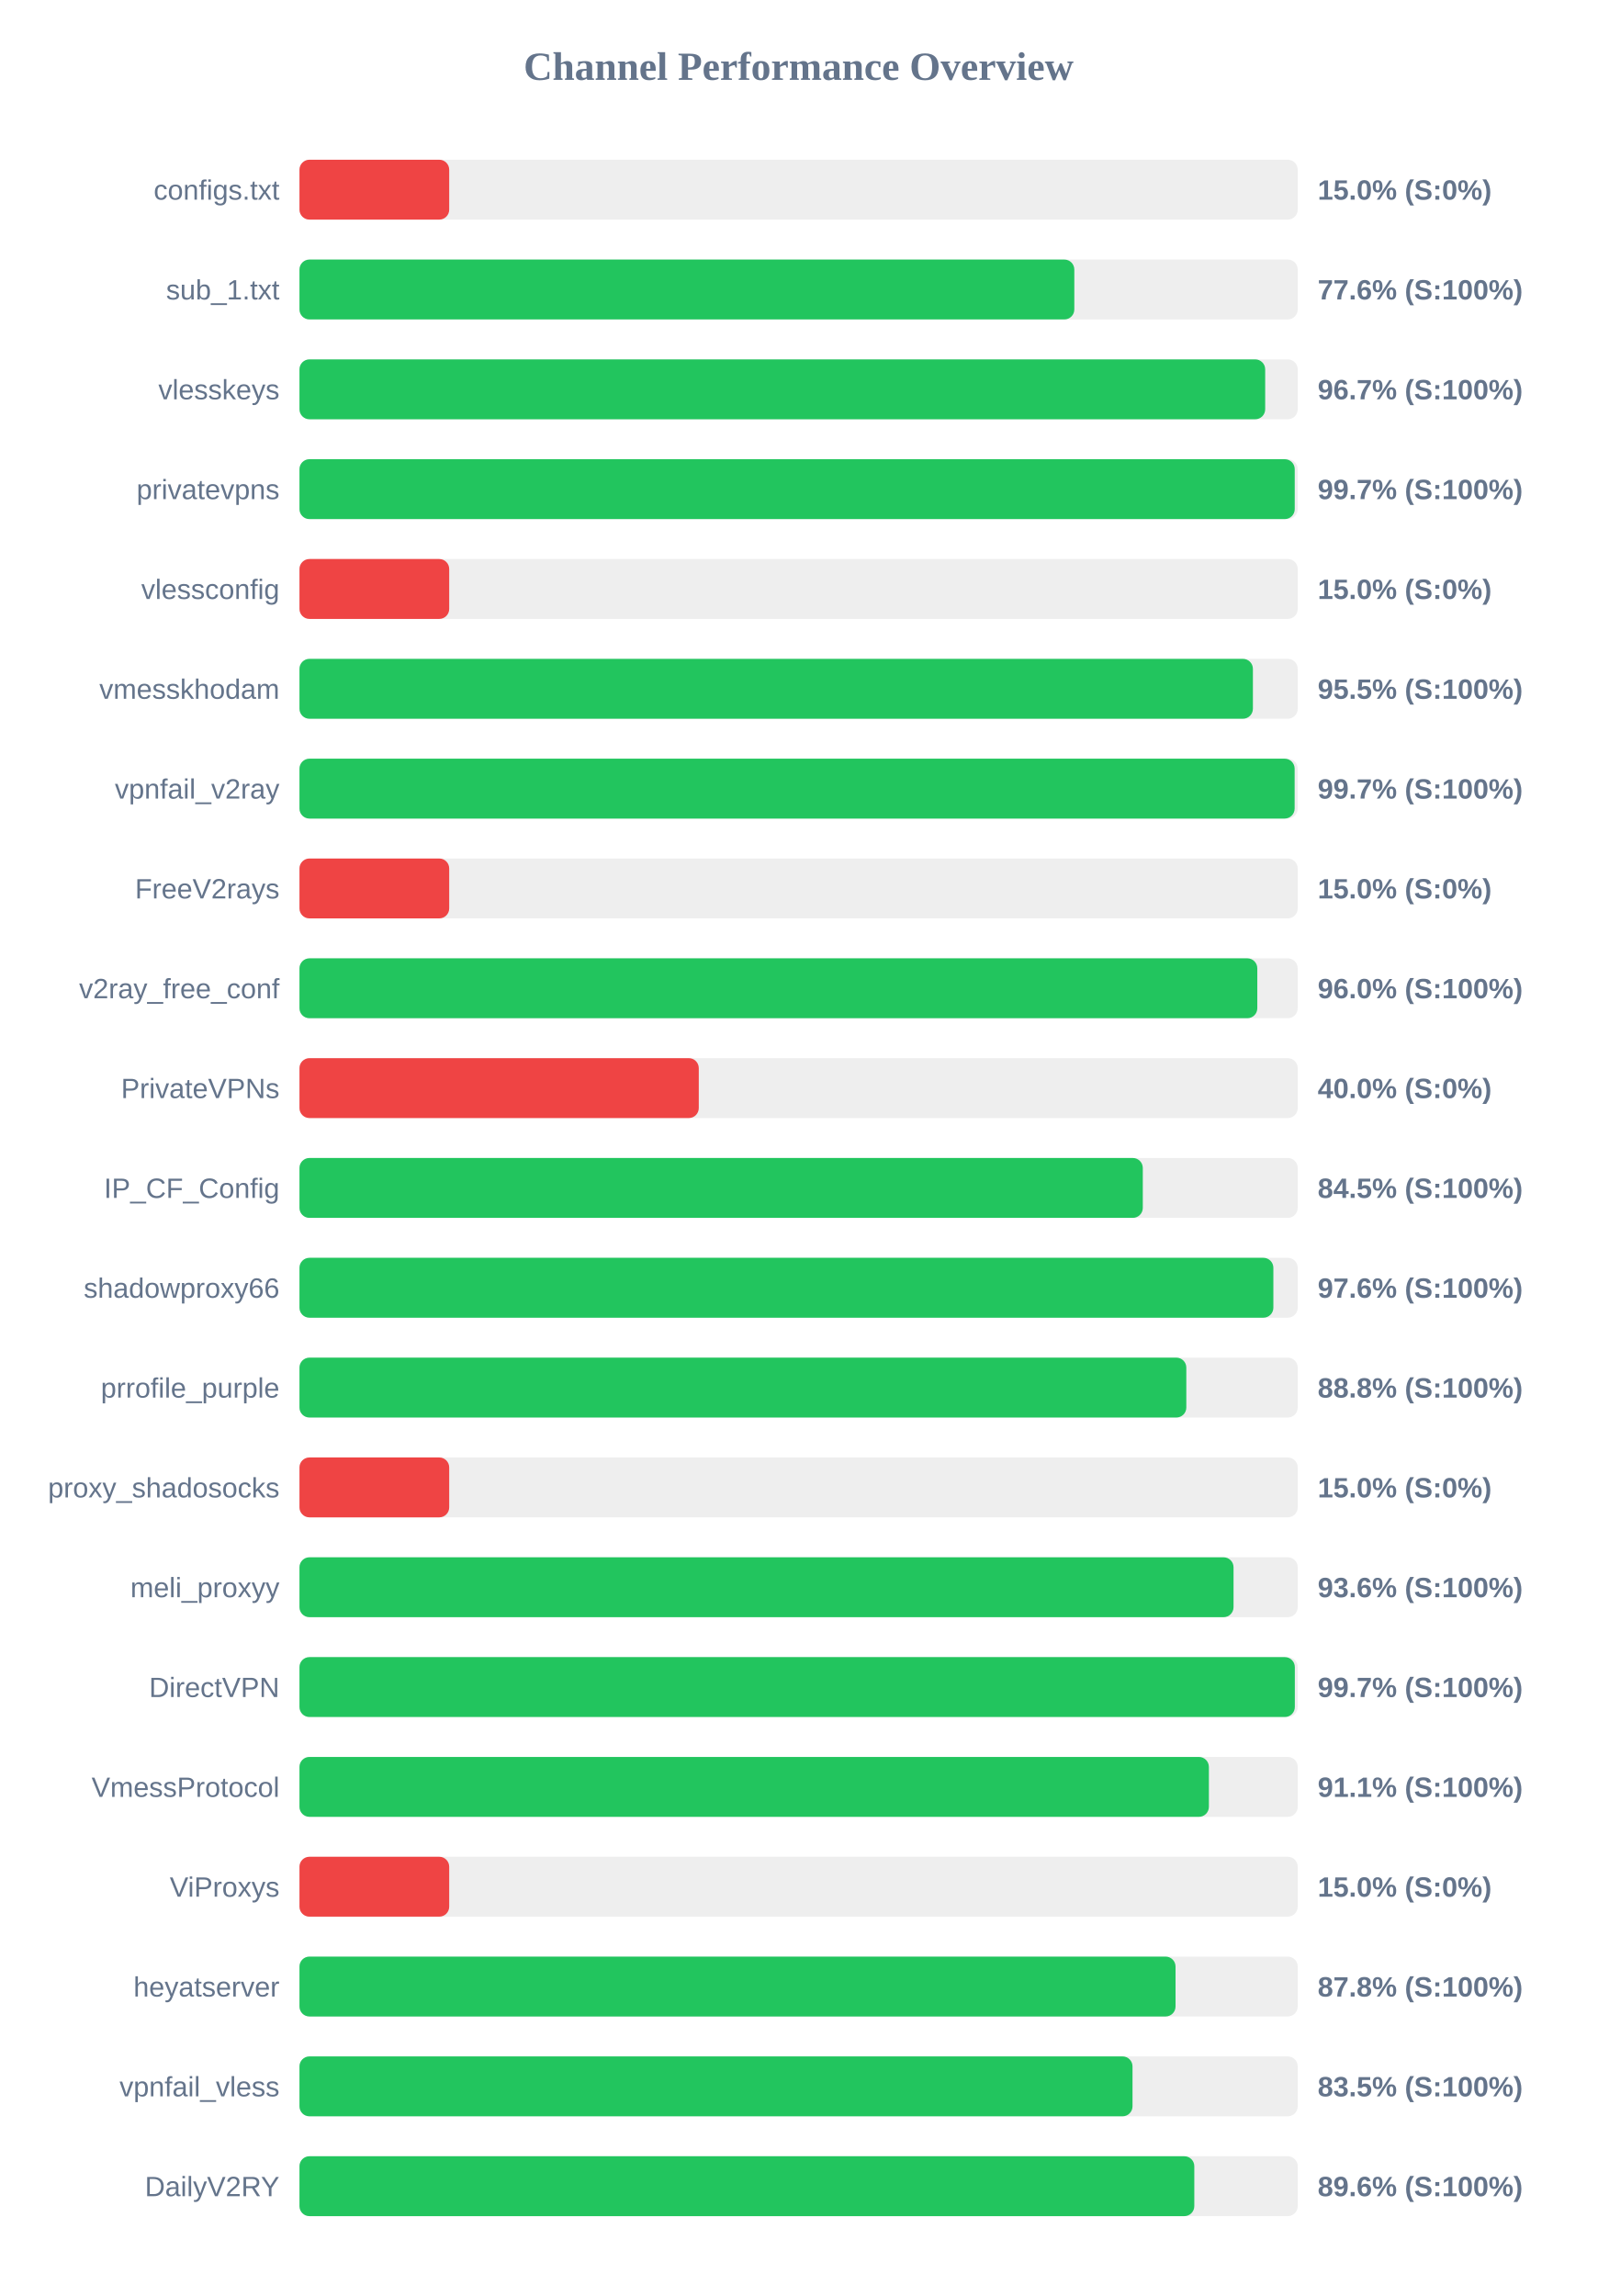
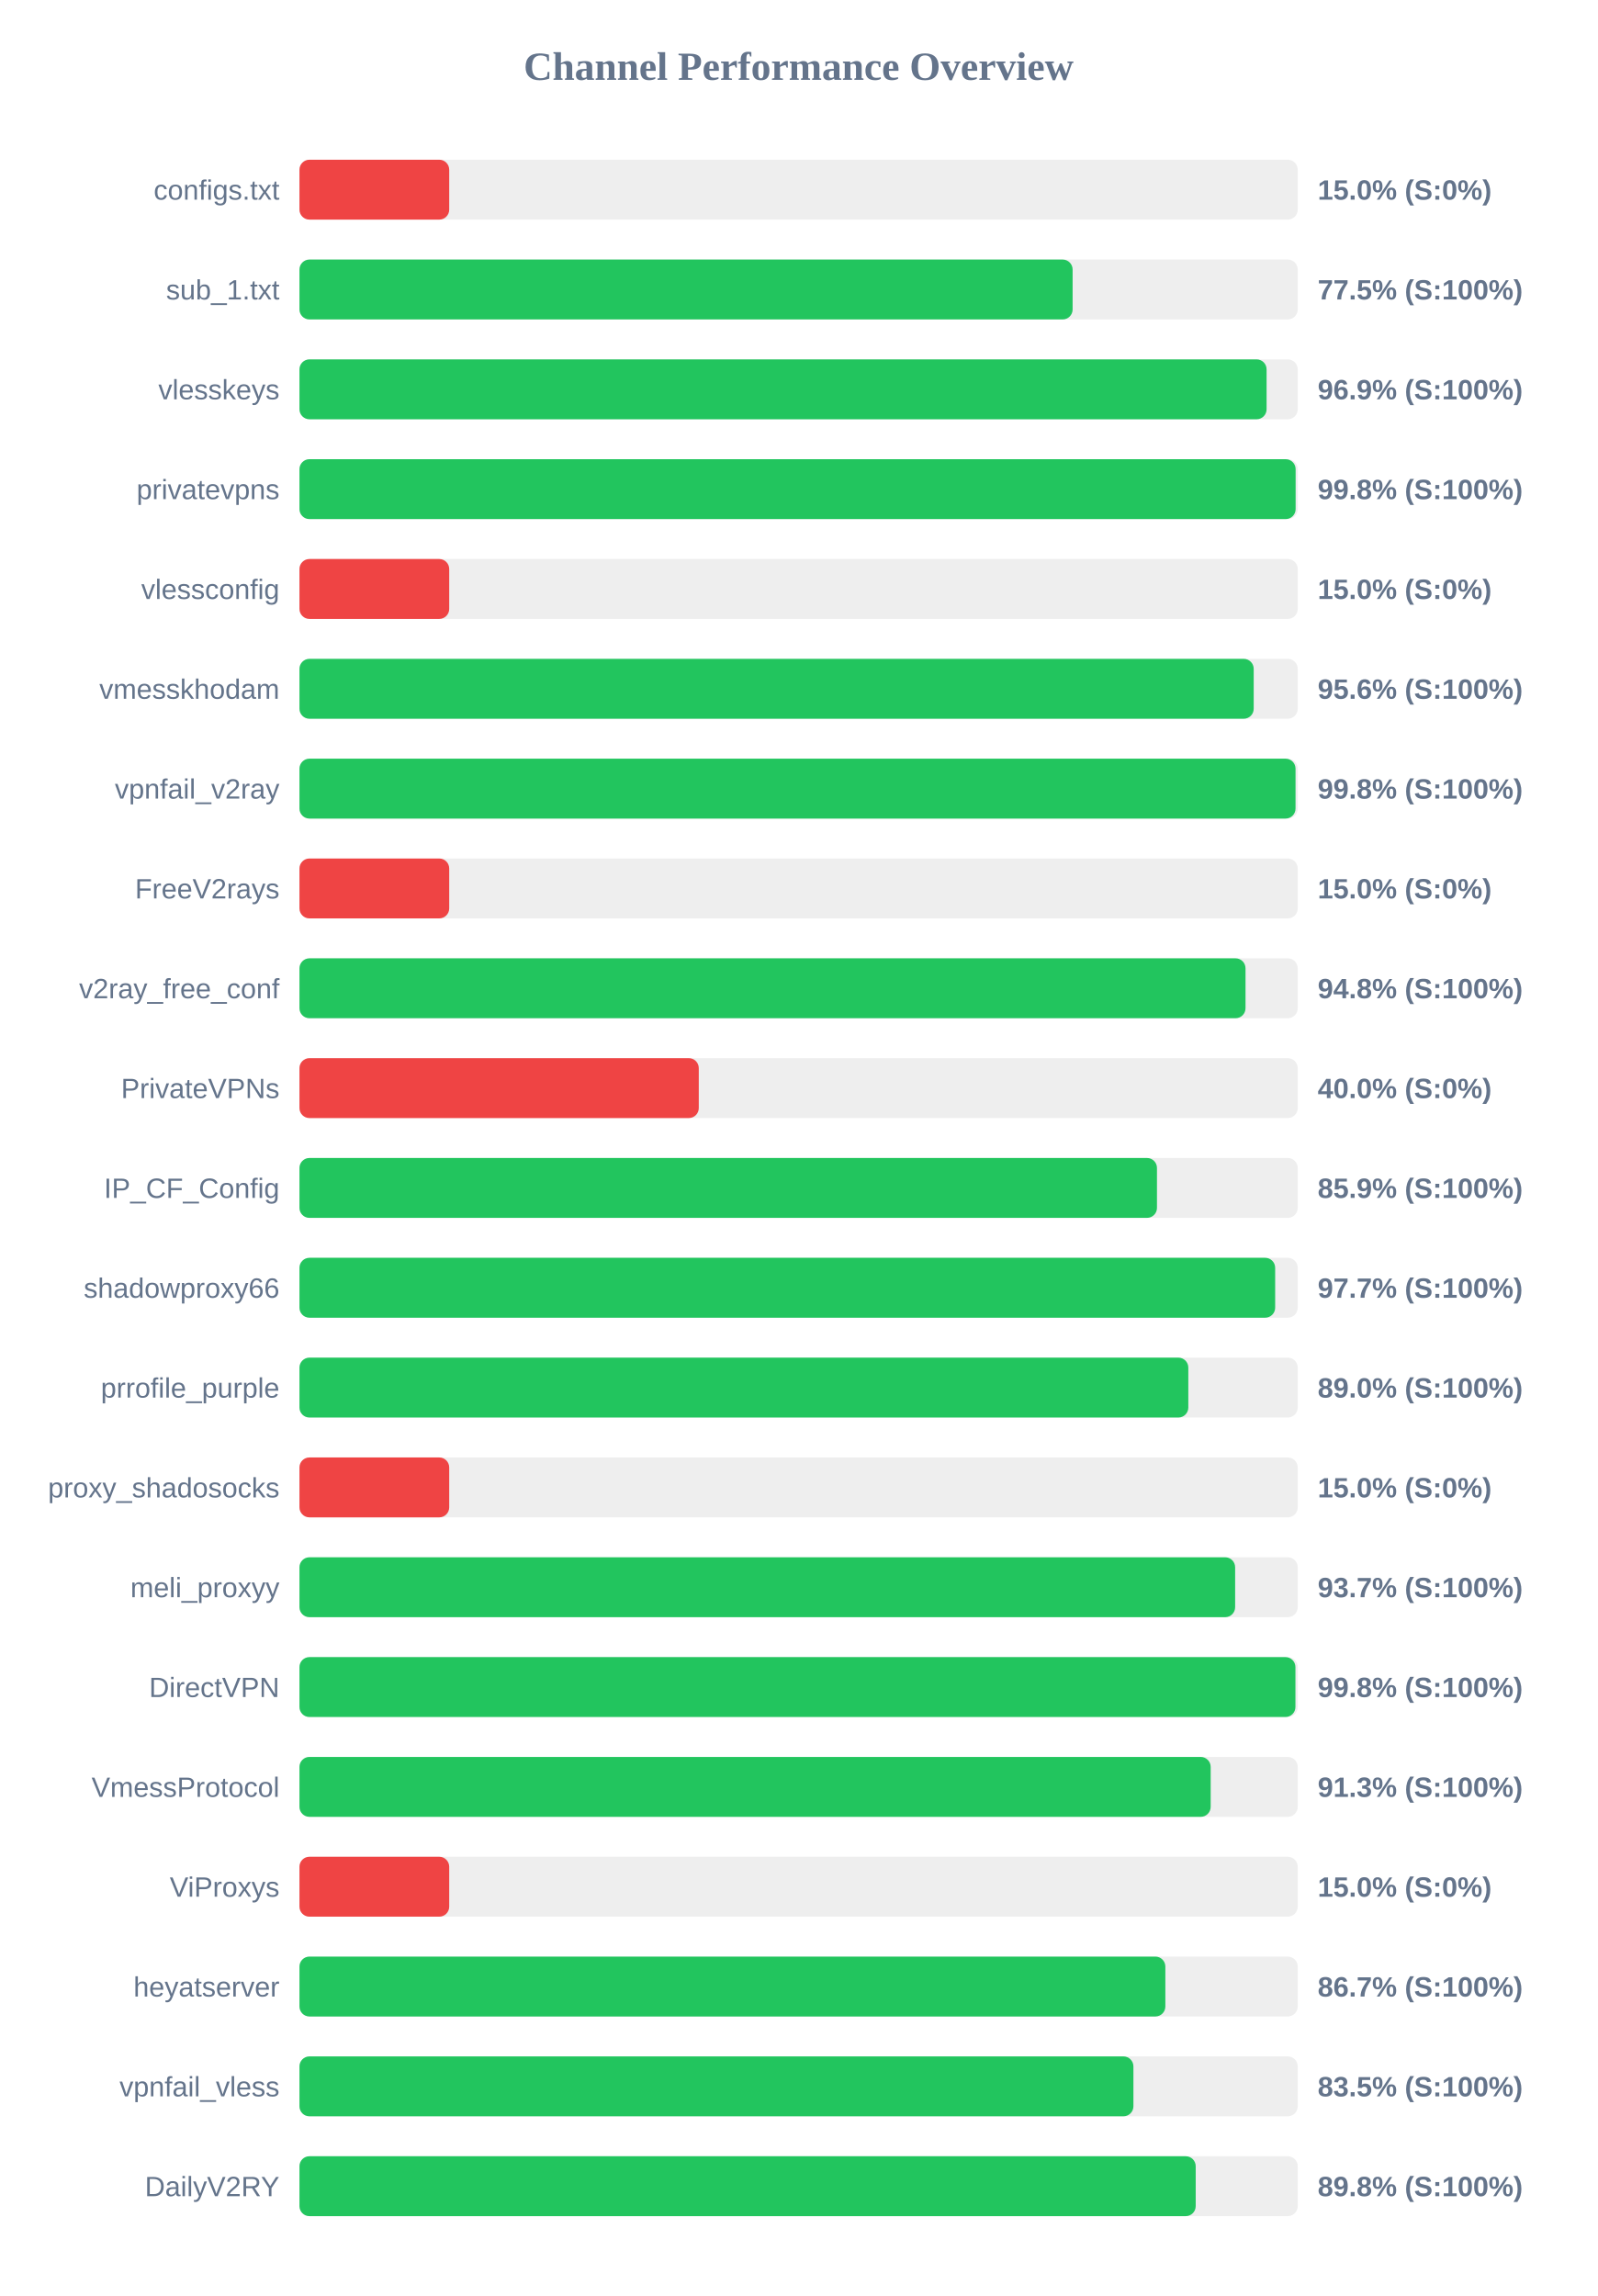
<svg xmlns="http://www.w3.org/2000/svg" width="800" height="1150" version="1.1">
  <style>
        .row { font: 14px Arial; fill: #64748b; }
        .score { font: bold 14px Arial; fill: #64748b; }
    </style>
  <text x="400" y="40" text-anchor="middle" font-size="20px" font-weight="bold" fill="#64748b">Channel Performance Overview</text>
  <rect x="150" y="80" width="500" height="30" fill="#eee" rx="5" />
  <rect x="150" y="80" width="75.0" height="30" fill="#ef4444" rx="5" />
  <text x="140" y="100" text-anchor="end" class="row">configs.txt</text>
  <text x="660" y="100" text-anchor="start" class="score">15.0% (S:0%)</text>
  <rect x="150" y="130" width="500" height="30" fill="#eee" rx="5" />
-   <rect x="150" y="130" width="388.1" height="30" fill="#22c55e" rx="5" />
+   <rect x="150" y="130" width="387.25" height="30" fill="#22c55e" rx="5" />
  <text x="140" y="150" text-anchor="end" class="row">sub_1.txt</text>
-   <text x="660" y="150" text-anchor="start" class="score">77.6% (S:100%)</text>
+   <text x="660" y="150" text-anchor="start" class="score">77.5% (S:100%)</text>
  <rect x="150" y="180" width="500" height="30" fill="#eee" rx="5" />
-   <rect x="150" y="180" width="483.7" height="30" fill="#22c55e" rx="5" />
+   <rect x="150" y="180" width="484.4" height="30" fill="#22c55e" rx="5" />
  <text x="140" y="200" text-anchor="end" class="row">vlesskeys</text>
-   <text x="660" y="200" text-anchor="start" class="score">96.7% (S:100%)</text>
+   <text x="660" y="200" text-anchor="start" class="score">96.9% (S:100%)</text>
  <rect x="150" y="230" width="500" height="30" fill="#eee" rx="5" />
-   <rect x="150" y="230" width="498.5" height="30" fill="#22c55e" rx="5" />
+   <rect x="150" y="230" width="498.95" height="30" fill="#22c55e" rx="5" />
  <text x="140" y="250" text-anchor="end" class="row">privatevpns</text>
-   <text x="660" y="250" text-anchor="start" class="score">99.7% (S:100%)</text>
+   <text x="660" y="250" text-anchor="start" class="score">99.8% (S:100%)</text>
  <rect x="150" y="280" width="500" height="30" fill="#eee" rx="5" />
  <rect x="150" y="280" width="75.0" height="30" fill="#ef4444" rx="5" />
  <text x="140" y="300" text-anchor="end" class="row">vlessconfig</text>
  <text x="660" y="300" text-anchor="start" class="score">15.0% (S:0%)</text>
  <rect x="150" y="330" width="500" height="30" fill="#eee" rx="5" />
-   <rect x="150" y="330" width="477.55" height="30" fill="#22c55e" rx="5" />
+   <rect x="150" y="330" width="477.95" height="30" fill="#22c55e" rx="5" />
  <text x="140" y="350" text-anchor="end" class="row">vmesskhodam</text>
-   <text x="660" y="350" text-anchor="start" class="score">95.5% (S:100%)</text>
+   <text x="660" y="350" text-anchor="start" class="score">95.6% (S:100%)</text>
  <rect x="150" y="380" width="500" height="30" fill="#eee" rx="5" />
-   <rect x="150" y="380" width="498.45" height="30" fill="#22c55e" rx="5" />
+   <rect x="150" y="380" width="498.9" height="30" fill="#22c55e" rx="5" />
  <text x="140" y="400" text-anchor="end" class="row">vpnfail_v2ray</text>
-   <text x="660" y="400" text-anchor="start" class="score">99.7% (S:100%)</text>
+   <text x="660" y="400" text-anchor="start" class="score">99.8% (S:100%)</text>
  <rect x="150" y="430" width="500" height="30" fill="#eee" rx="5" />
  <rect x="150" y="430" width="75.0" height="30" fill="#ef4444" rx="5" />
  <text x="140" y="450" text-anchor="end" class="row">FreeV2rays</text>
  <text x="660" y="450" text-anchor="start" class="score">15.0% (S:0%)</text>
  <rect x="150" y="480" width="500" height="30" fill="#eee" rx="5" />
-   <rect x="150" y="480" width="479.75" height="30" fill="#22c55e" rx="5" />
+   <rect x="150" y="480" width="473.85" height="30" fill="#22c55e" rx="5" />
  <text x="140" y="500" text-anchor="end" class="row">v2ray_free_conf</text>
-   <text x="660" y="500" text-anchor="start" class="score">96.0% (S:100%)</text>
+   <text x="660" y="500" text-anchor="start" class="score">94.8% (S:100%)</text>
  <rect x="150" y="530" width="500" height="30" fill="#eee" rx="5" />
  <rect x="150" y="530" width="200.0" height="30" fill="#ef4444" rx="5" />
  <text x="140" y="550" text-anchor="end" class="row">PrivateVPNs</text>
  <text x="660" y="550" text-anchor="start" class="score">40.0% (S:0%)</text>
  <rect x="150" y="580" width="500" height="30" fill="#eee" rx="5" />
-   <rect x="150" y="580" width="422.4" height="30" fill="#22c55e" rx="5" />
+   <rect x="150" y="580" width="429.5" height="30" fill="#22c55e" rx="5" />
  <text x="140" y="600" text-anchor="end" class="row">IP_CF_Config</text>
-   <text x="660" y="600" text-anchor="start" class="score">84.5% (S:100%)</text>
+   <text x="660" y="600" text-anchor="start" class="score">85.9% (S:100%)</text>
  <rect x="150" y="630" width="500" height="30" fill="#eee" rx="5" />
-   <rect x="150" y="630" width="487.8" height="30" fill="#22c55e" rx="5" />
+   <rect x="150" y="630" width="488.7" height="30" fill="#22c55e" rx="5" />
  <text x="140" y="650" text-anchor="end" class="row">shadowproxy66</text>
-   <text x="660" y="650" text-anchor="start" class="score">97.6% (S:100%)</text>
+   <text x="660" y="650" text-anchor="start" class="score">97.7% (S:100%)</text>
  <rect x="150" y="680" width="500" height="30" fill="#eee" rx="5" />
-   <rect x="150" y="680" width="444.2" height="30" fill="#22c55e" rx="5" />
+   <rect x="150" y="680" width="445.2" height="30" fill="#22c55e" rx="5" />
  <text x="140" y="700" text-anchor="end" class="row">prrofile_purple</text>
-   <text x="660" y="700" text-anchor="start" class="score">88.8% (S:100%)</text>
+   <text x="660" y="700" text-anchor="start" class="score">89.0% (S:100%)</text>
  <rect x="150" y="730" width="500" height="30" fill="#eee" rx="5" />
  <rect x="150" y="730" width="75.0" height="30" fill="#ef4444" rx="5" />
  <text x="140" y="750" text-anchor="end" class="row">proxy_shadosocks</text>
  <text x="660" y="750" text-anchor="start" class="score">15.0% (S:0%)</text>
  <rect x="150" y="780" width="500" height="30" fill="#eee" rx="5" />
-   <rect x="150" y="780" width="467.85" height="30" fill="#22c55e" rx="5" />
+   <rect x="150" y="780" width="468.65" height="30" fill="#22c55e" rx="5" />
  <text x="140" y="800" text-anchor="end" class="row">meli_proxyy</text>
-   <text x="660" y="800" text-anchor="start" class="score">93.6% (S:100%)</text>
+   <text x="660" y="800" text-anchor="start" class="score">93.7% (S:100%)</text>
  <rect x="150" y="830" width="500" height="30" fill="#eee" rx="5" />
-   <rect x="150" y="830" width="498.55" height="30" fill="#22c55e" rx="5" />
+   <rect x="150" y="830" width="498.85" height="30" fill="#22c55e" rx="5" />
  <text x="140" y="850" text-anchor="end" class="row">DirectVPN</text>
-   <text x="660" y="850" text-anchor="start" class="score">99.7% (S:100%)</text>
+   <text x="660" y="850" text-anchor="start" class="score">99.8% (S:100%)</text>
  <rect x="150" y="880" width="500" height="30" fill="#eee" rx="5" />
-   <rect x="150" y="880" width="455.5" height="30" fill="#22c55e" rx="5" />
+   <rect x="150" y="880" width="456.4" height="30" fill="#22c55e" rx="5" />
  <text x="140" y="900" text-anchor="end" class="row">VmessProtocol</text>
-   <text x="660" y="900" text-anchor="start" class="score">91.1% (S:100%)</text>
+   <text x="660" y="900" text-anchor="start" class="score">91.3% (S:100%)</text>
  <rect x="150" y="930" width="500" height="30" fill="#eee" rx="5" />
  <rect x="150" y="930" width="75.0" height="30" fill="#ef4444" rx="5" />
  <text x="140" y="950" text-anchor="end" class="row">ViProxys</text>
  <text x="660" y="950" text-anchor="start" class="score">15.0% (S:0%)</text>
  <rect x="150" y="980" width="500" height="30" fill="#eee" rx="5" />
-   <rect x="150" y="980" width="438.8" height="30" fill="#22c55e" rx="5" />
+   <rect x="150" y="980" width="433.7" height="30" fill="#22c55e" rx="5" />
  <text x="140" y="1000" text-anchor="end" class="row">heyatserver</text>
-   <text x="660" y="1000" text-anchor="start" class="score">87.8% (S:100%)</text>
+   <text x="660" y="1000" text-anchor="start" class="score">86.7% (S:100%)</text>
  <rect x="150" y="1030" width="500" height="30" fill="#eee" rx="5" />
-   <rect x="150" y="1030" width="417.25" height="30" fill="#22c55e" rx="5" />
+   <rect x="150" y="1030" width="417.7" height="30" fill="#22c55e" rx="5" />
  <text x="140" y="1050" text-anchor="end" class="row">vpnfail_vless</text>
  <text x="660" y="1050" text-anchor="start" class="score">83.5% (S:100%)</text>
  <rect x="150" y="1080" width="500" height="30" fill="#eee" rx="5" />
-   <rect x="150" y="1080" width="448.2" height="30" fill="#22c55e" rx="5" />
+   <rect x="150" y="1080" width="448.9" height="30" fill="#22c55e" rx="5" />
  <text x="140" y="1100" text-anchor="end" class="row">DailyV2RY</text>
-   <text x="660" y="1100" text-anchor="start" class="score">89.6% (S:100%)</text>
+   <text x="660" y="1100" text-anchor="start" class="score">89.8% (S:100%)</text>
</svg>
